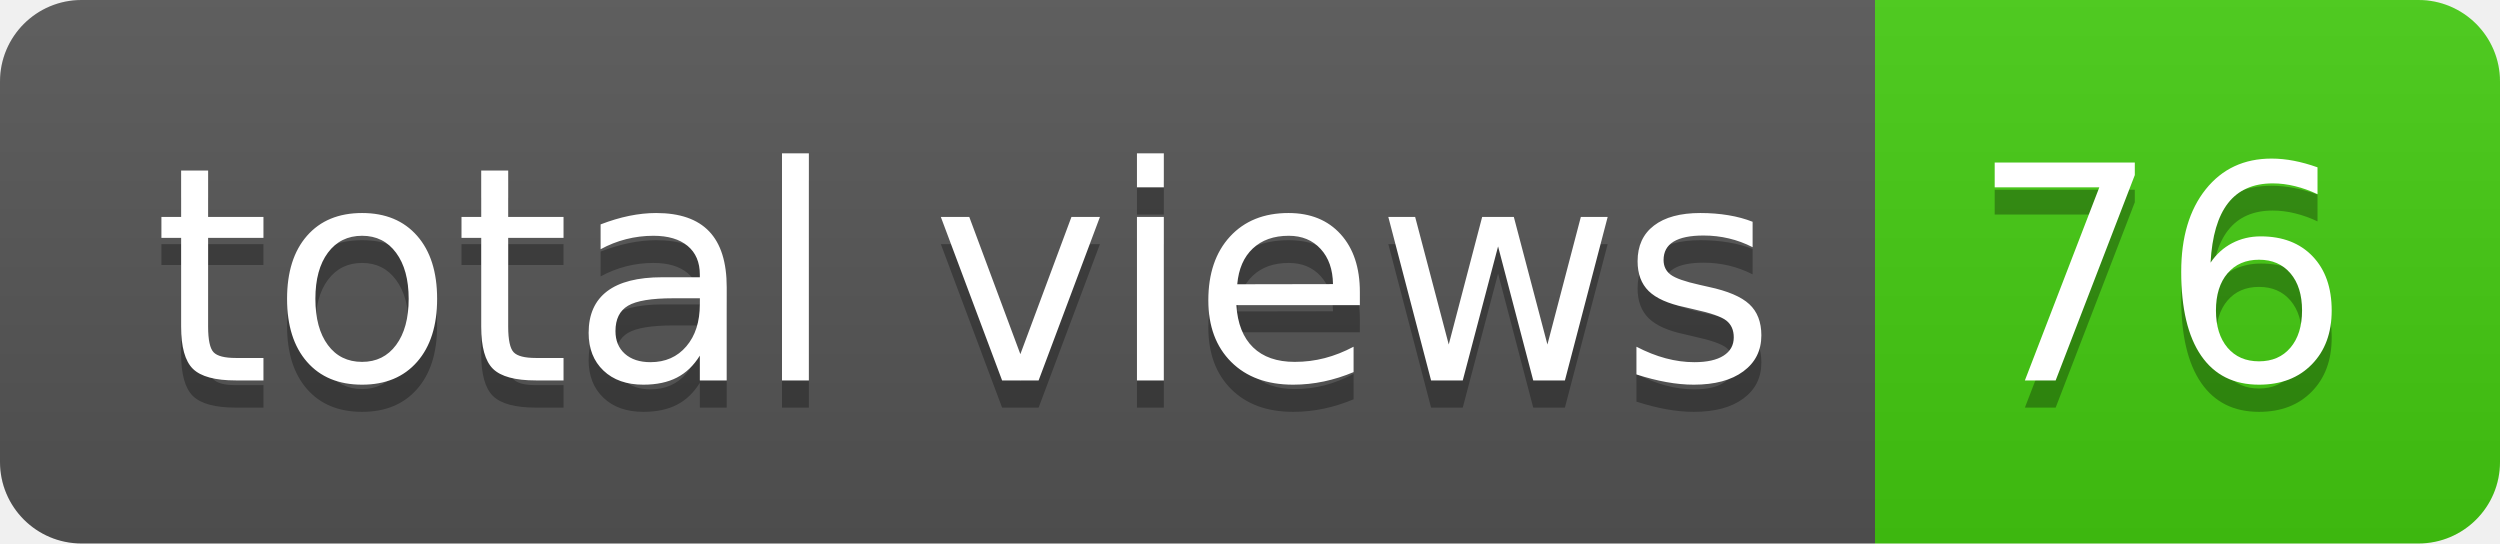
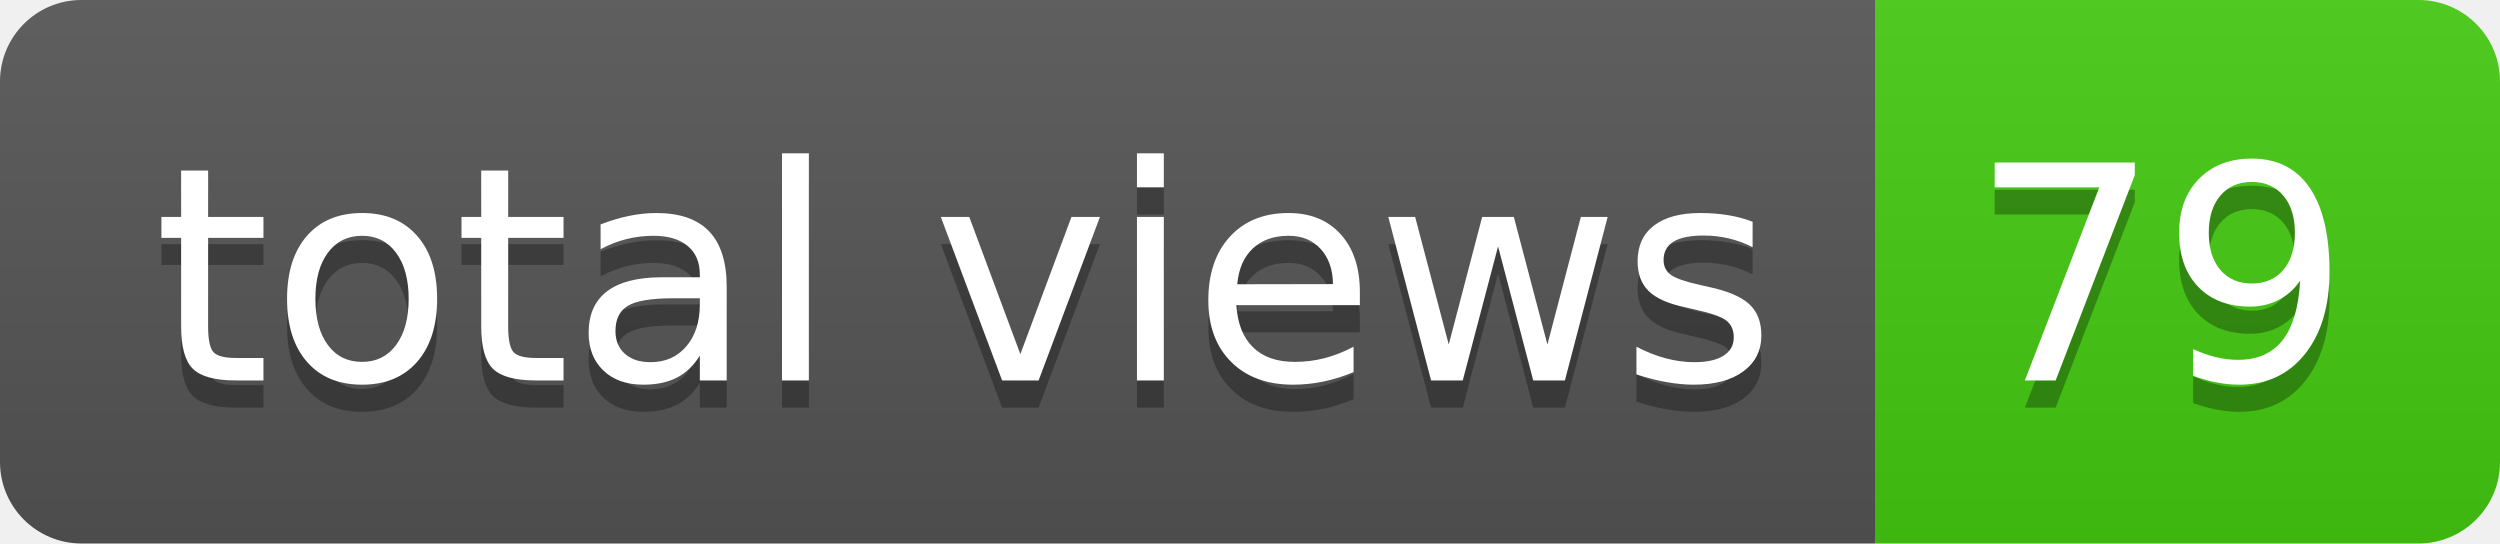
- <svg xmlns="http://www.w3.org/2000/svg" width="92" height="20" role="img" aria-label="total views: 76">
+ <svg xmlns="http://www.w3.org/2000/svg" width="92" height="20" role="img" aria-label="total views: 79">
  <linearGradient id="s" x2="0" y2="100%">
    <stop offset="0" stop-color="#bbb" stop-opacity=".1" />
    <stop offset="1" stop-opacity=".1" />
  </linearGradient>
  <clipPath id="r">
    <rect width="92" height="20" rx="3" fill="#fff" />
  </clipPath>
  <g clip-path="url(#r)">
    <rect width="69" height="20" fill="#555" />
    <rect x="69" width="23" height="20" fill="#4c1" />
    <rect width="92" height="20" fill="url(#s)" />
  </g>
  <g fill="#fff" text-anchor="middle" font-family="Verdana,Geneva,DejaVu Sans,sans-serif" text-rendering="geometricPrecision" font-size="110">
    <text aria-hidden="true" x="355" y="150" fill="#010101" fill-opacity=".3" transform="scale(.1)" textLength="590">total views</text>
    <text x="355" y="140" transform="scale(.1)" fill="#fff" textLength="590">total views</text>
-     <text aria-hidden="true" x="795" y="150" fill="#010101" fill-opacity=".3" transform="scale(.1)" textLength="130">76</text>
-     <text x="795" y="140" transform="scale(.1)" fill="#fff" textLength="130">76</text>
+     <text aria-hidden="true" x="795" y="150" fill="#010101" fill-opacity=".3" transform="scale(.1)" textLength="130">79</text>
+     <text x="795" y="140" transform="scale(.1)" fill="#fff" textLength="130">79</text>
  </g>
</svg>
